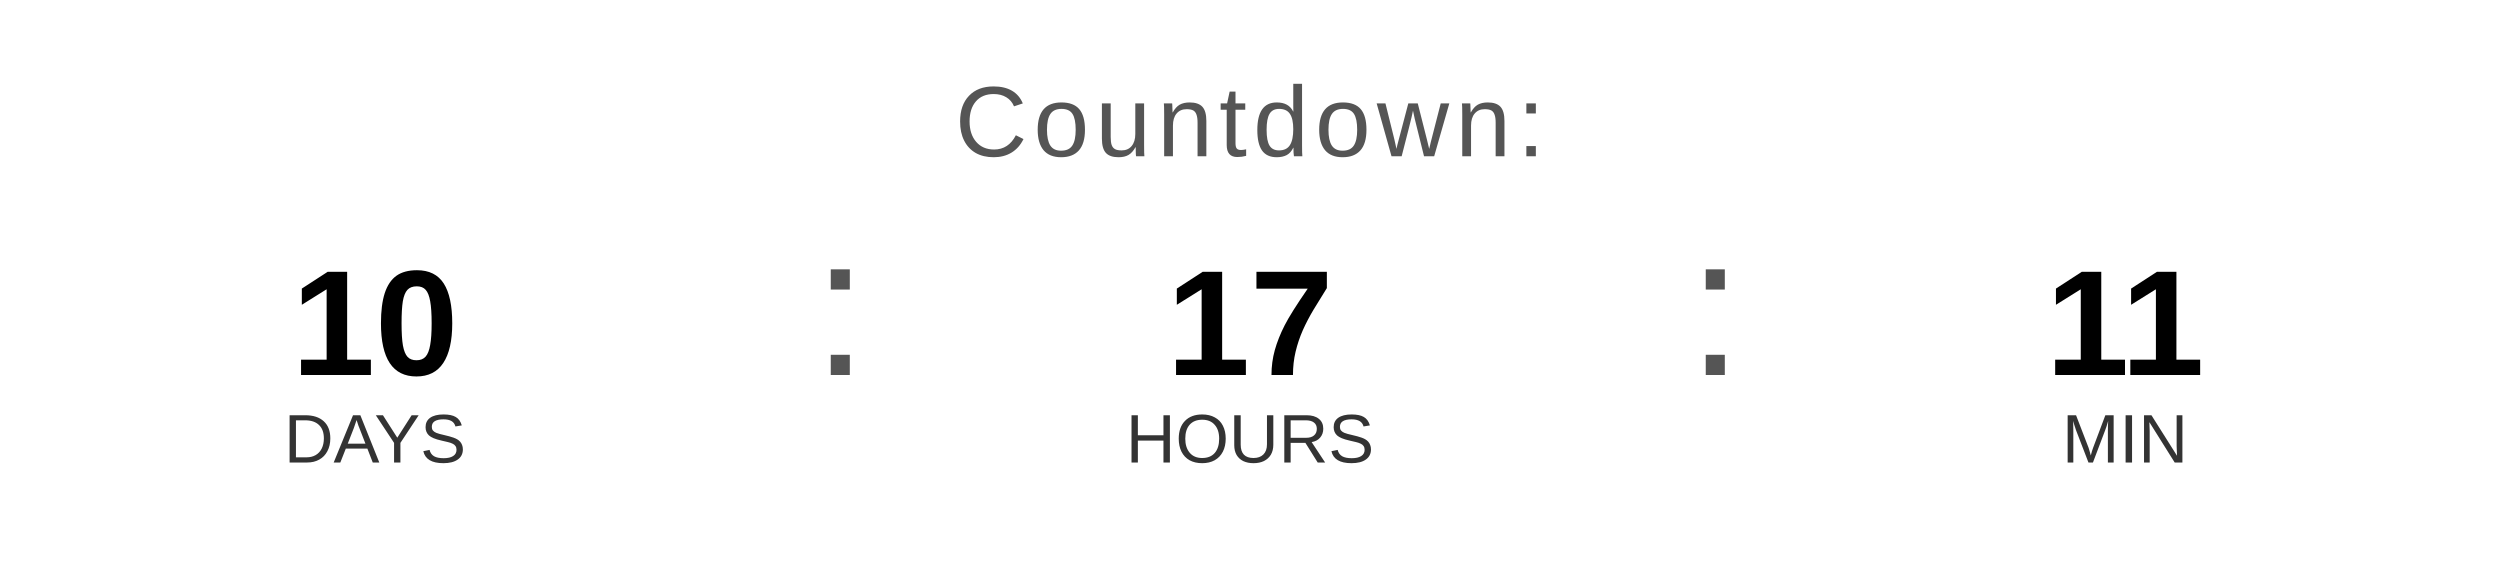
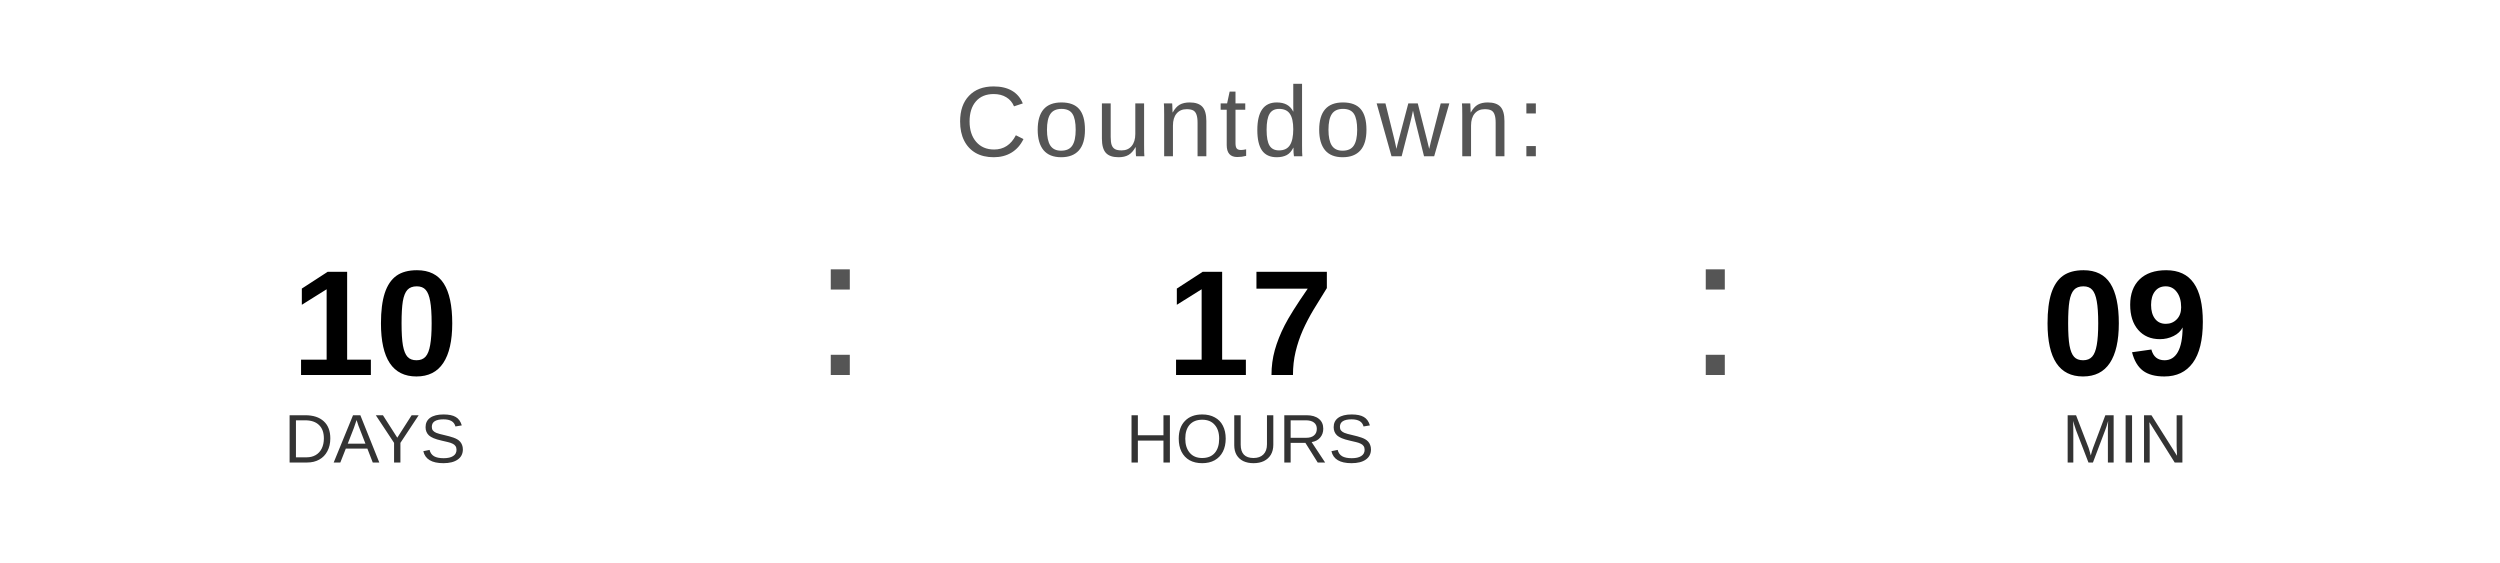
<svg xmlns="http://www.w3.org/2000/svg" width="400" height="90" viewBox="0 0 400 90">
  <text x="200" y="25" font-family="Arial, Helvetica, sans-serif" font-size="16" fill="#555555" text-anchor="middle" letter-spacing="1">
    Countdown:
  </text>
  <text x="60" y="60" font-family="Arial, Helvetica, sans-serif" font-size="24" font-weight="bold" fill="#000000" text-anchor="middle">10</text>
  <text x="60" y="74" font-family="Arial, Helvetica, sans-serif" font-size="11" fill="#333333" text-anchor="middle">DAYS</text>
  <text x="130" y="60" font-family="Arial, sans-serif" font-size="32" fill="#555555">:</text>
  <text x="200" y="60" font-family="Arial, Helvetica, sans-serif" font-size="24" font-weight="bold" fill="#000000" text-anchor="middle">17</text>
  <text x="200" y="74" font-family="Arial, Helvetica, sans-serif" font-size="11" fill="#333333" text-anchor="middle">HOURS</text>
  <text x="270" y="60" font-family="Arial, sans-serif" font-size="32" fill="#555555">:</text>
-   <text x="340" y="60" font-family="Arial, Helvetica, sans-serif" font-size="24" font-weight="bold" fill="#000000" text-anchor="middle">11</text>
+   <text x="340" y="60" font-family="Arial, Helvetica, sans-serif" font-size="24" font-weight="bold" fill="#000000" text-anchor="middle">09</text>
  <text x="340" y="74" font-family="Arial, Helvetica, sans-serif" font-size="11" fill="#333333" text-anchor="middle">MIN</text>
</svg>
